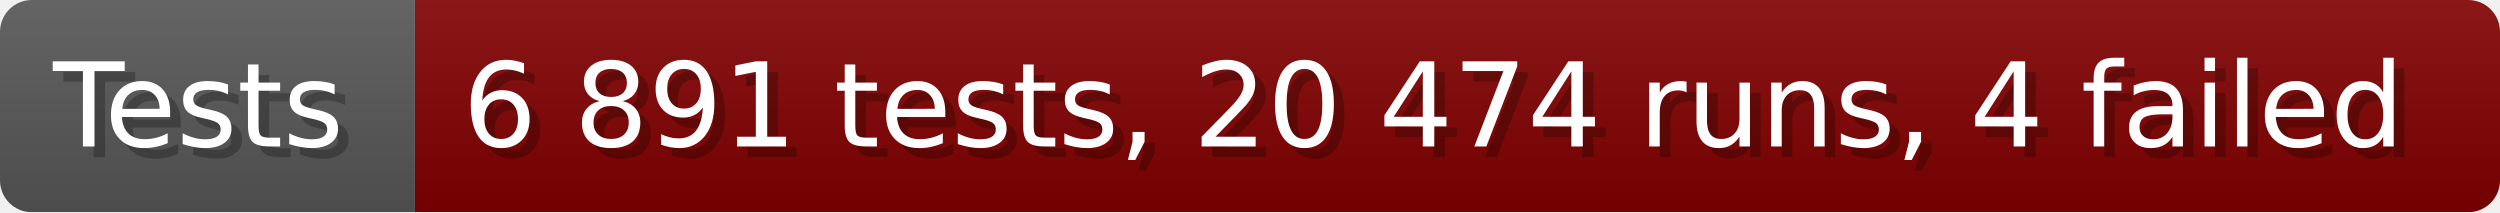
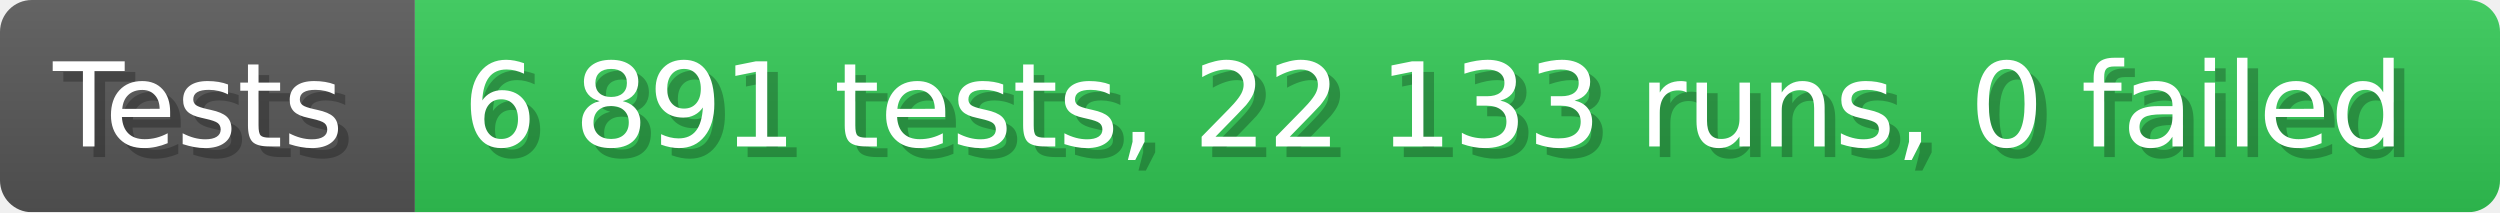
- <svg xmlns="http://www.w3.org/2000/svg" width="235.6" height="20" viewBox="0 0 2356 200" role="img" aria-label="Tests: 6 891 tests, 20 474 runs, 4 failed">
+ <svg xmlns="http://www.w3.org/2000/svg" width="235.6" height="20" viewBox="0 0 2356 200" role="img" aria-label="Tests: 6 891 tests, 22 133 runs, 0 failed">
  <linearGradient id="a" x2="0" y2="100%">
    <stop offset="0" stop-opacity=".1" stop-color="#EEE" />
    <stop offset="1" stop-opacity=".1" />
  </linearGradient>
  <mask id="m">
    <rect width="2356" height="200" rx="30" fill="#FFF" />
  </mask>
  <g mask="url(#m)">
    <rect width="391" height="200" fill="#555" />
-     <rect width="1965" height="200" fill="#800000" x="391" />
+     <rect width="1965" height="200" fill="#31c653" x="391" />
    <rect width="2356" height="200" fill="url(#a)" />
  </g>
  <g aria-hidden="true" fill="#fff" text-anchor="start" font-family="Verdana,DejaVu Sans,sans-serif" font-size="110">
    <text x="60" y="148" textLength="291" fill="#000" opacity="0.25">Tests</text>
    <text x="50" y="138" textLength="291">Tests</text>
-     <text x="446" y="148" textLength="1865" fill="#000" opacity="0.25">6 891 tests, 20 474 runs, 4 failed</text>
-     <text x="436" y="138" textLength="1865">6 891 tests, 20 474 runs, 4 failed</text>
+     <text x="446" y="148" textLength="1865" fill="#000" opacity="0.25">6 891 tests, 22 133 runs, 0 failed</text>
+     <text x="436" y="138" textLength="1865">6 891 tests, 22 133 runs, 0 failed</text>
  </g>
</svg>
